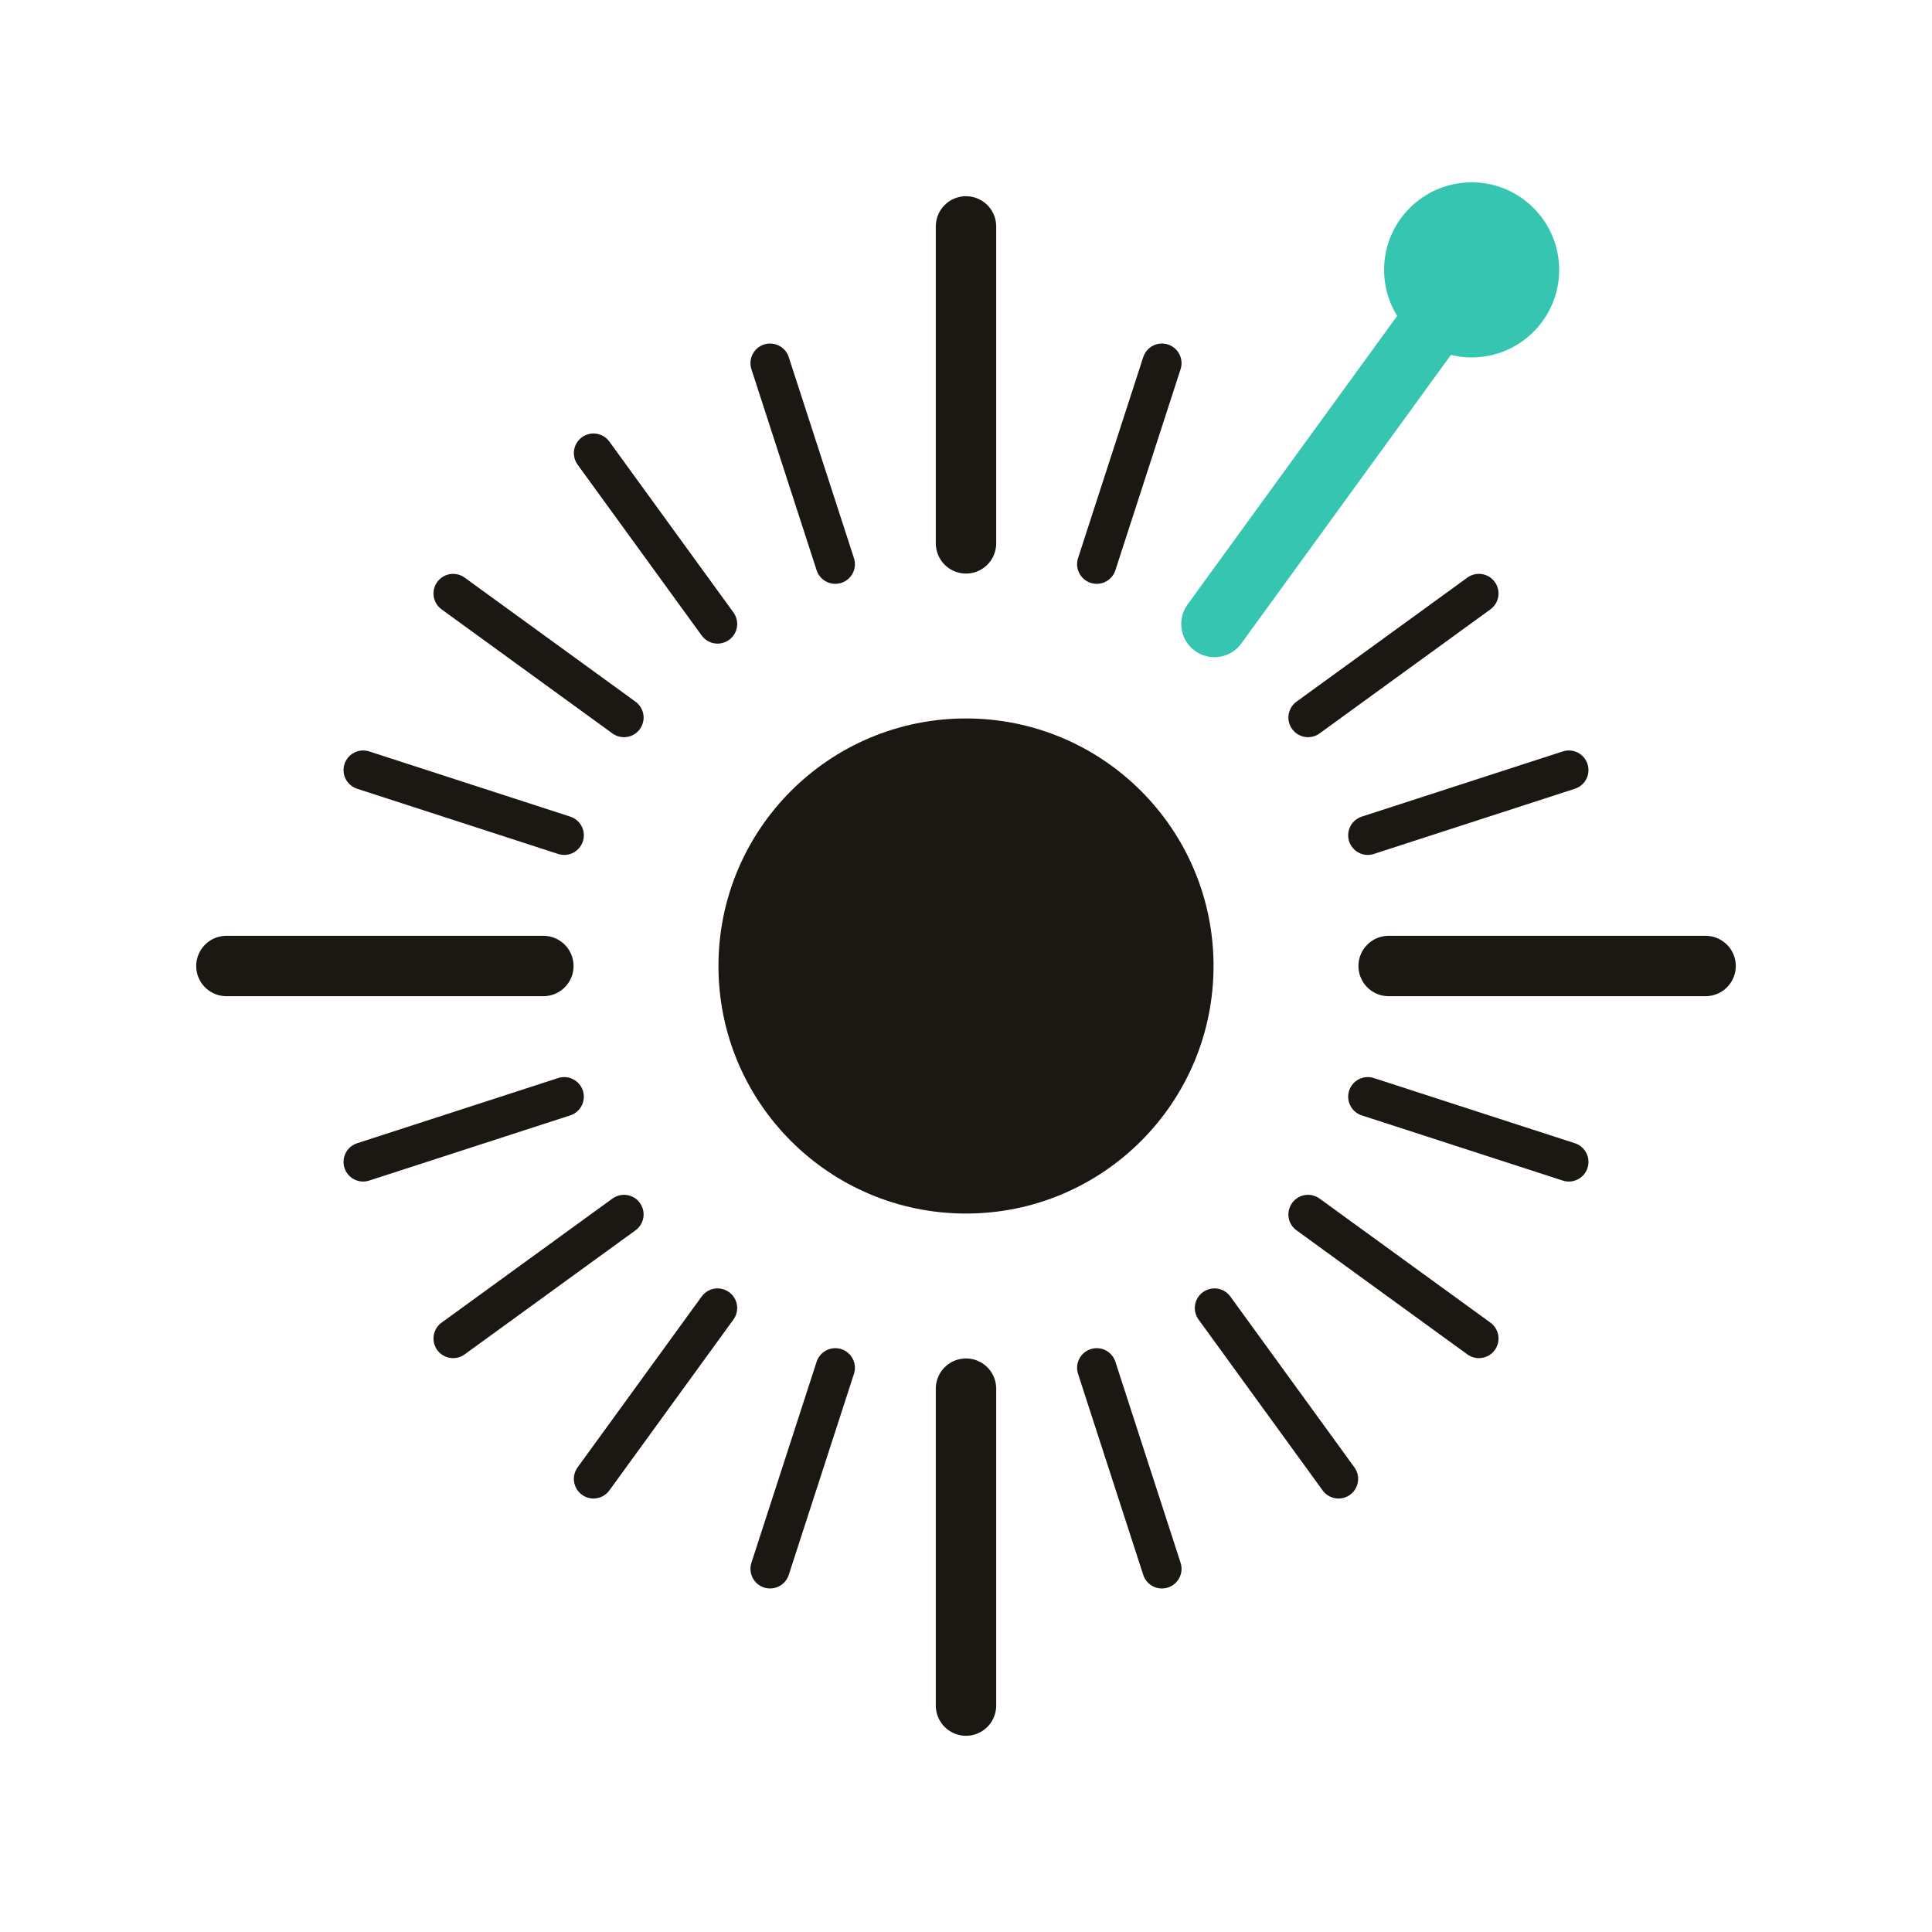
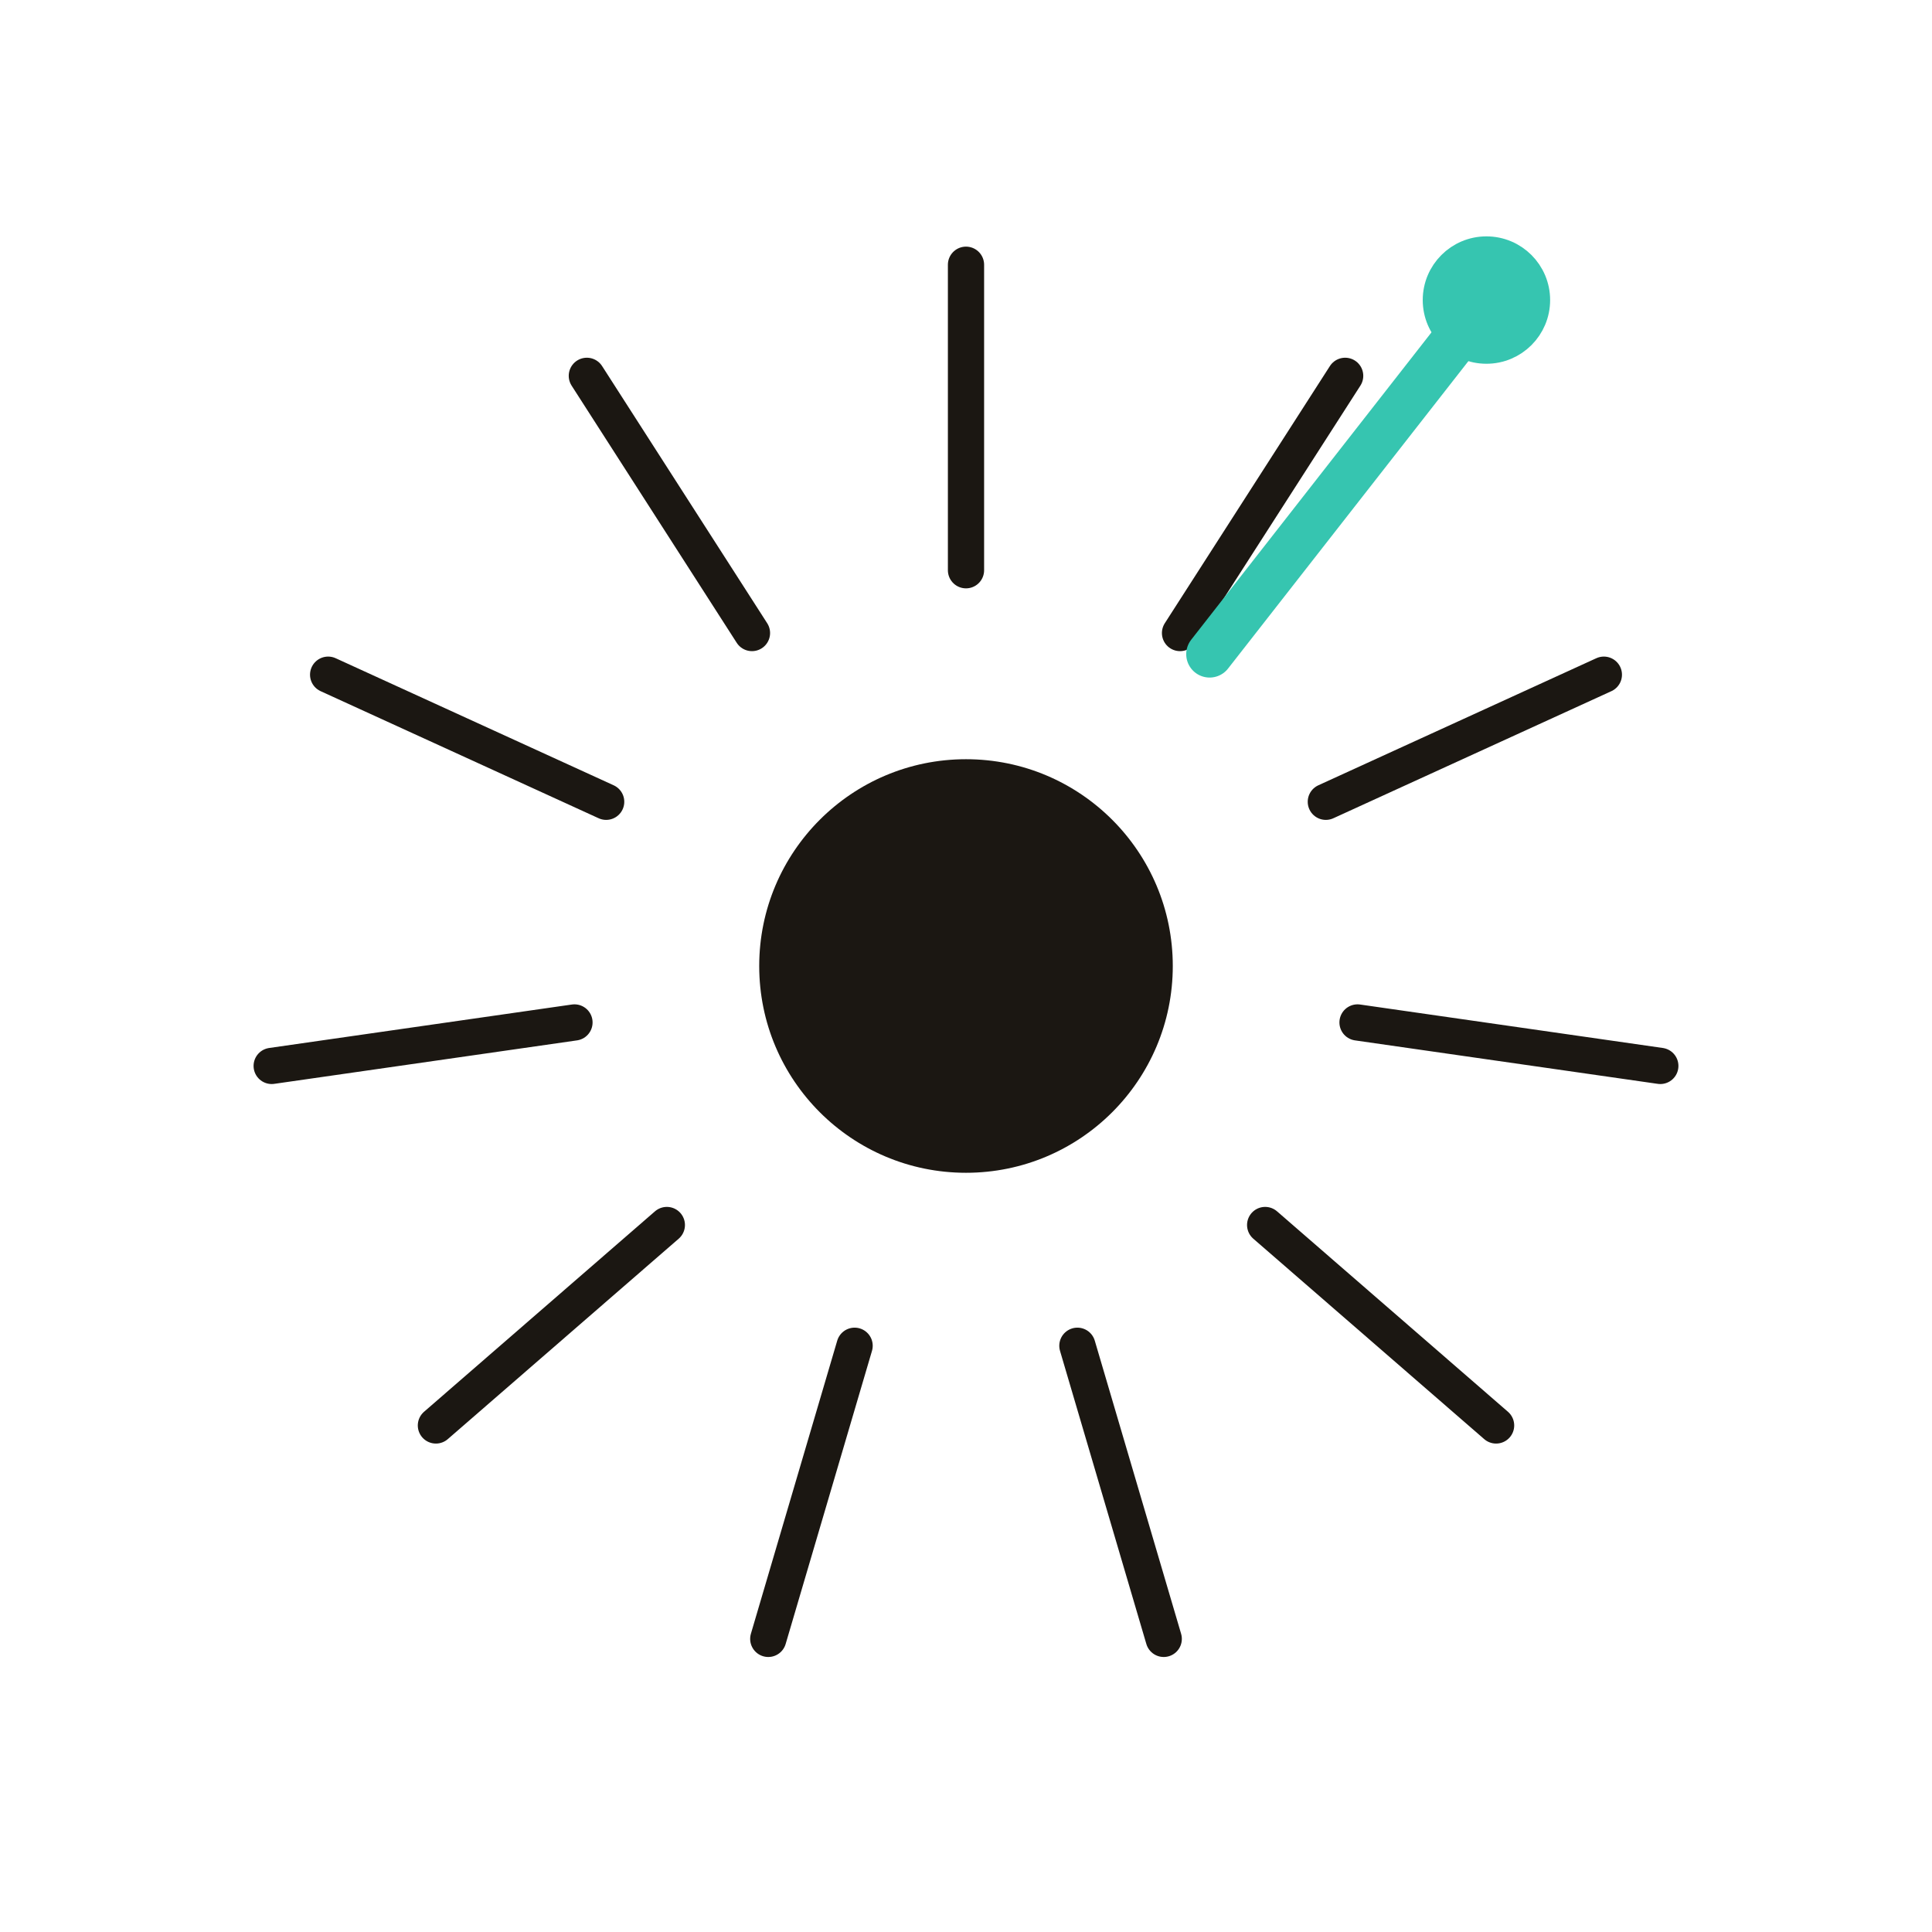
<svg xmlns="http://www.w3.org/2000/svg" viewBox="0 0 64 64" width="64" height="64" fill="none" role="img" aria-label="Aura">
  <style>
-     #mark { fill: #1B1712; stroke: #1B1712; }
+     .mark { fill: #1B1712; stroke: #1B1712; }
    @media (prefers-color-scheme: dark) {
-       #mark { fill: #E8EDF3; stroke: #E8EDF3; }
+       .mark { fill: #E8EDF3; stroke: #E8EDF3; }
    }
  </style>
-   <g id="mark" fill="currentColor" stroke="currentColor" stroke-linecap="round">
-     <line x1="32" y1="18" x2="32" y2="7.5" stroke-width="2" />
-     <line x1="36.33" y1="18.69" x2="38.49" y2="12.03" stroke-width="1.3" />
-     <line x1="40.23" y1="20.67" x2="44.34" y2="15.01" stroke-width="1.3" />
-     <line x1="43.33" y1="23.77" x2="48.99" y2="19.66" stroke-width="1.3" />
-     <line x1="45.31" y1="27.67" x2="51.97" y2="25.51" stroke-width="1.3" />
-     <line x1="46" y1="32" x2="56.5" y2="32" stroke-width="2" />
-     <line x1="45.31" y1="36.33" x2="51.97" y2="38.49" stroke-width="1.3" />
-     <line x1="43.33" y1="40.23" x2="48.99" y2="44.34" stroke-width="1.3" />
-     <line x1="40.23" y1="43.33" x2="44.34" y2="48.99" stroke-width="1.3" />
-     <line x1="36.33" y1="45.31" x2="38.49" y2="51.97" stroke-width="1.3" />
-     <line x1="32" y1="46" x2="32" y2="56.5" stroke-width="2" />
-     <line x1="27.67" y1="45.31" x2="25.51" y2="51.97" stroke-width="1.3" />
-     <line x1="23.77" y1="43.33" x2="19.66" y2="48.99" stroke-width="1.3" />
-     <line x1="20.67" y1="40.23" x2="15.01" y2="44.34" stroke-width="1.3" />
-     <line x1="18.69" y1="36.33" x2="12.03" y2="38.49" stroke-width="1.3" />
-     <line x1="18" y1="32" x2="7.5" y2="32" stroke-width="2" />
-     <line x1="18.69" y1="27.67" x2="12.03" y2="25.51" stroke-width="1.3" />
-     <line x1="20.67" y1="23.77" x2="15.01" y2="19.66" stroke-width="1.3" />
-     <line x1="23.77" y1="20.67" x2="19.66" y2="15.01" stroke-width="1.3" />
-     <line x1="27.67" y1="18.69" x2="25.51" y2="12.03" stroke-width="1.3" />
-     <circle cx="32" cy="32" r="8.2" stroke="none" />
+   <g class="mark" stroke-linecap="round">
+     <line x1="32" y1="18.89" x2="32" y2="8.77" stroke-width="1.2" />
+     <line x1="39.09" y1="20.97" x2="44.56" y2="12.45" stroke-width="1.2" />
+     <line x1="43.92" y1="26.56" x2="53.13" y2="22.35" stroke-width="1.2" />
+     <line x1="44.97" y1="33.87" x2="55" y2="35.31" stroke-width="1.2" />
+     <line x1="41.91" y1="40.58" x2="49.56" y2="47.22" stroke-width="1.2" />
+     <line x1="35.69" y1="44.58" x2="38.55" y2="54.29" stroke-width="1.2" />
+     <line x1="28.31" y1="44.58" x2="25.45" y2="54.29" stroke-width="1.2" />
+     <line x1="22.09" y1="40.58" x2="14.44" y2="47.22" stroke-width="1.2" />
+     <line x1="19.03" y1="33.87" x2="9" y2="35.31" stroke-width="1.2" />
+     <line x1="20.08" y1="26.56" x2="10.87" y2="22.35" stroke-width="1.2" />
+     <line x1="24.91" y1="20.97" x2="19.44" y2="12.45" stroke-width="1.2" />
+     <circle cx="32" cy="32" r="6.85" stroke="none" />
  </g>
-   <g id="tick-live" stroke="#36C5B0" fill="#36C5B0" stroke-linecap="round">
-     <line x1="40.23" y1="20.67" x2="48.75" y2="8.94" stroke-width="2.2" />
-     <circle cx="48.75" cy="8.94" r="2.4" />
+   <g stroke="#36C5B0" fill="#36C5B0" stroke-linecap="round">
+     <line x1="40.07" y1="21.67" x2="49.24" y2="9.94" stroke-width="1.55" />
+     <circle cx="49.24" cy="9.94" r="1.61" />
  </g>
</svg>
